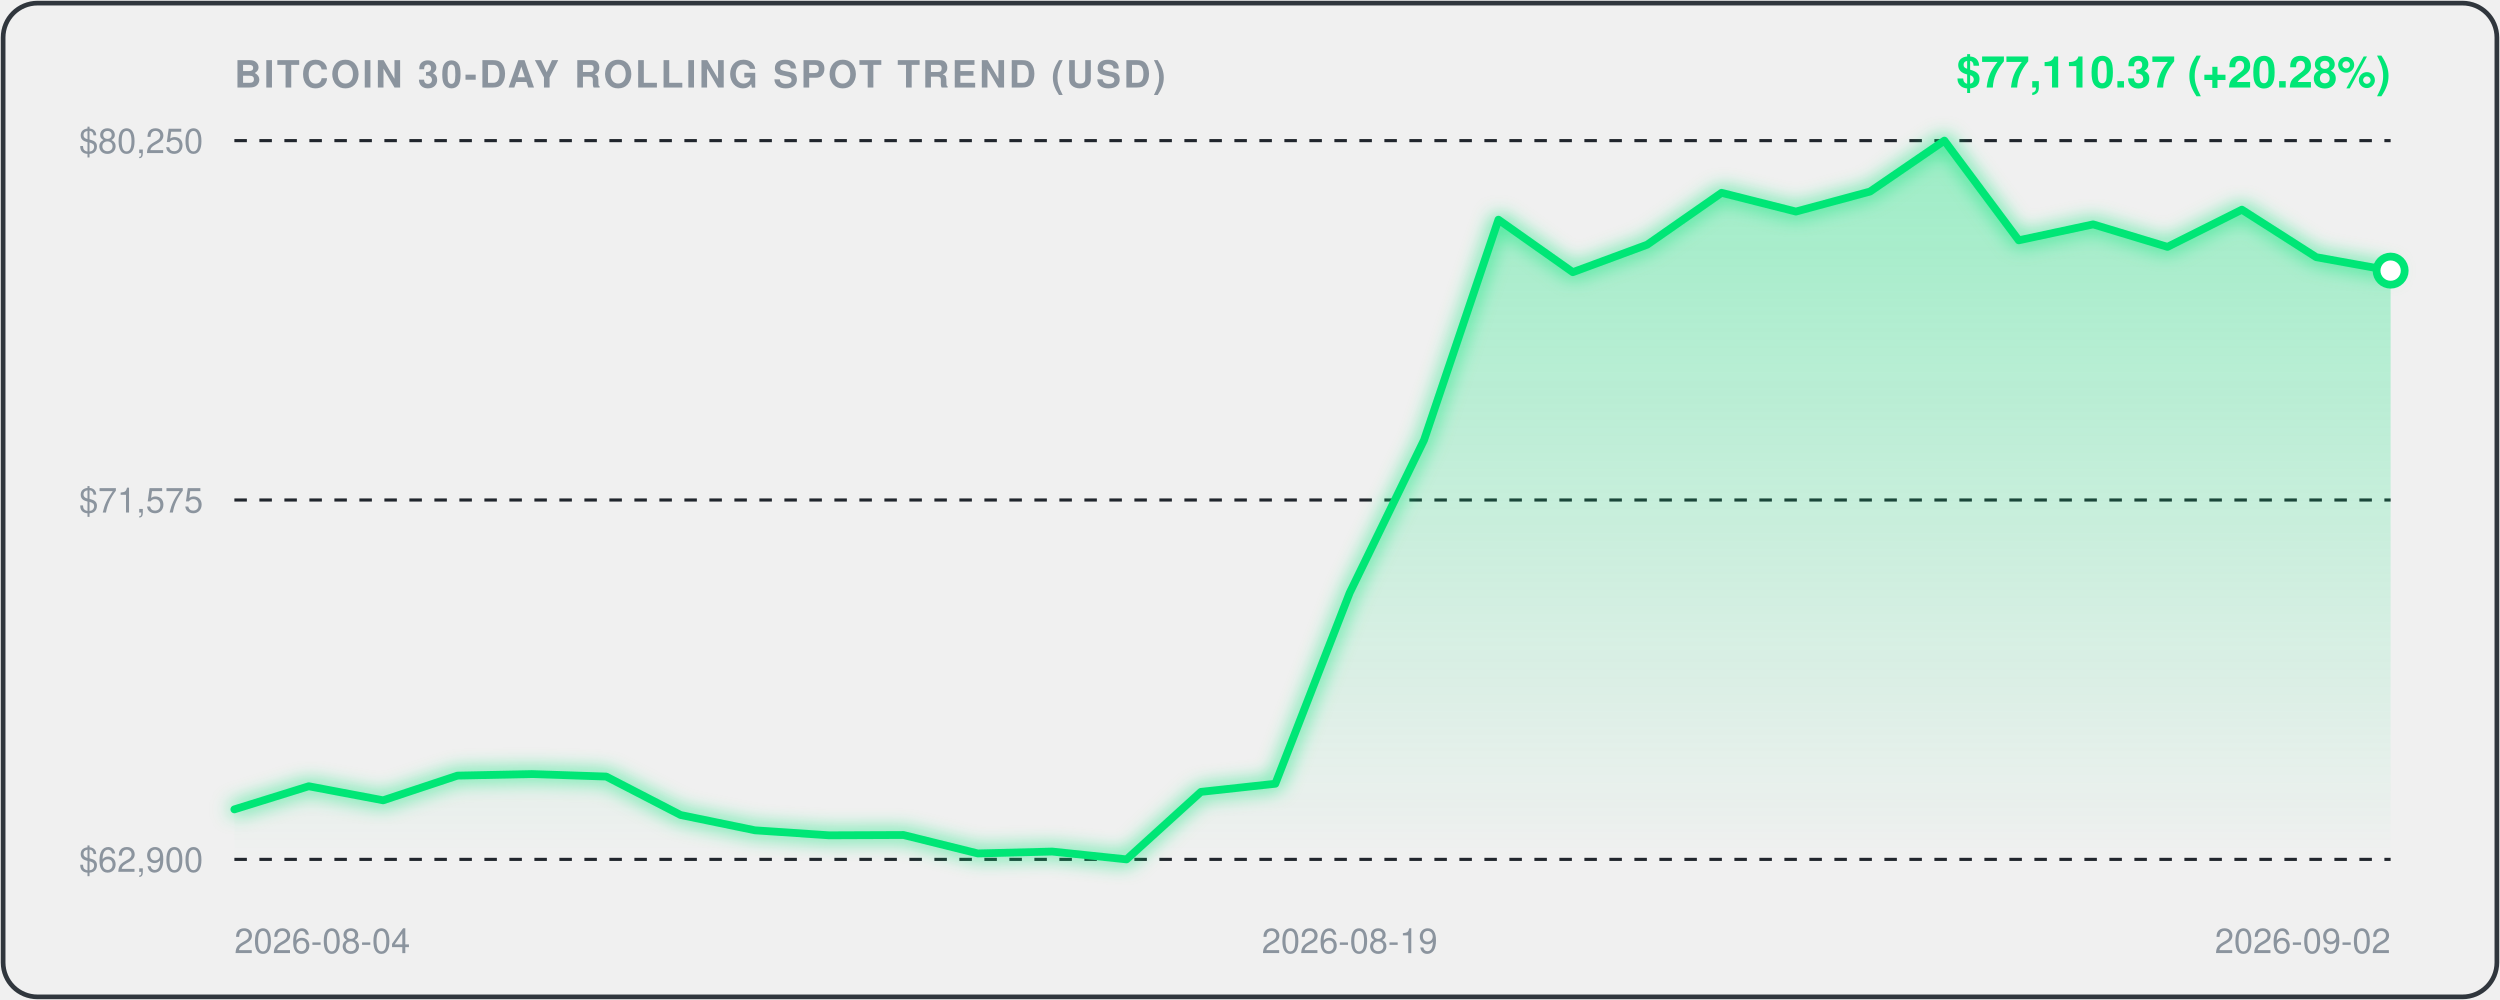
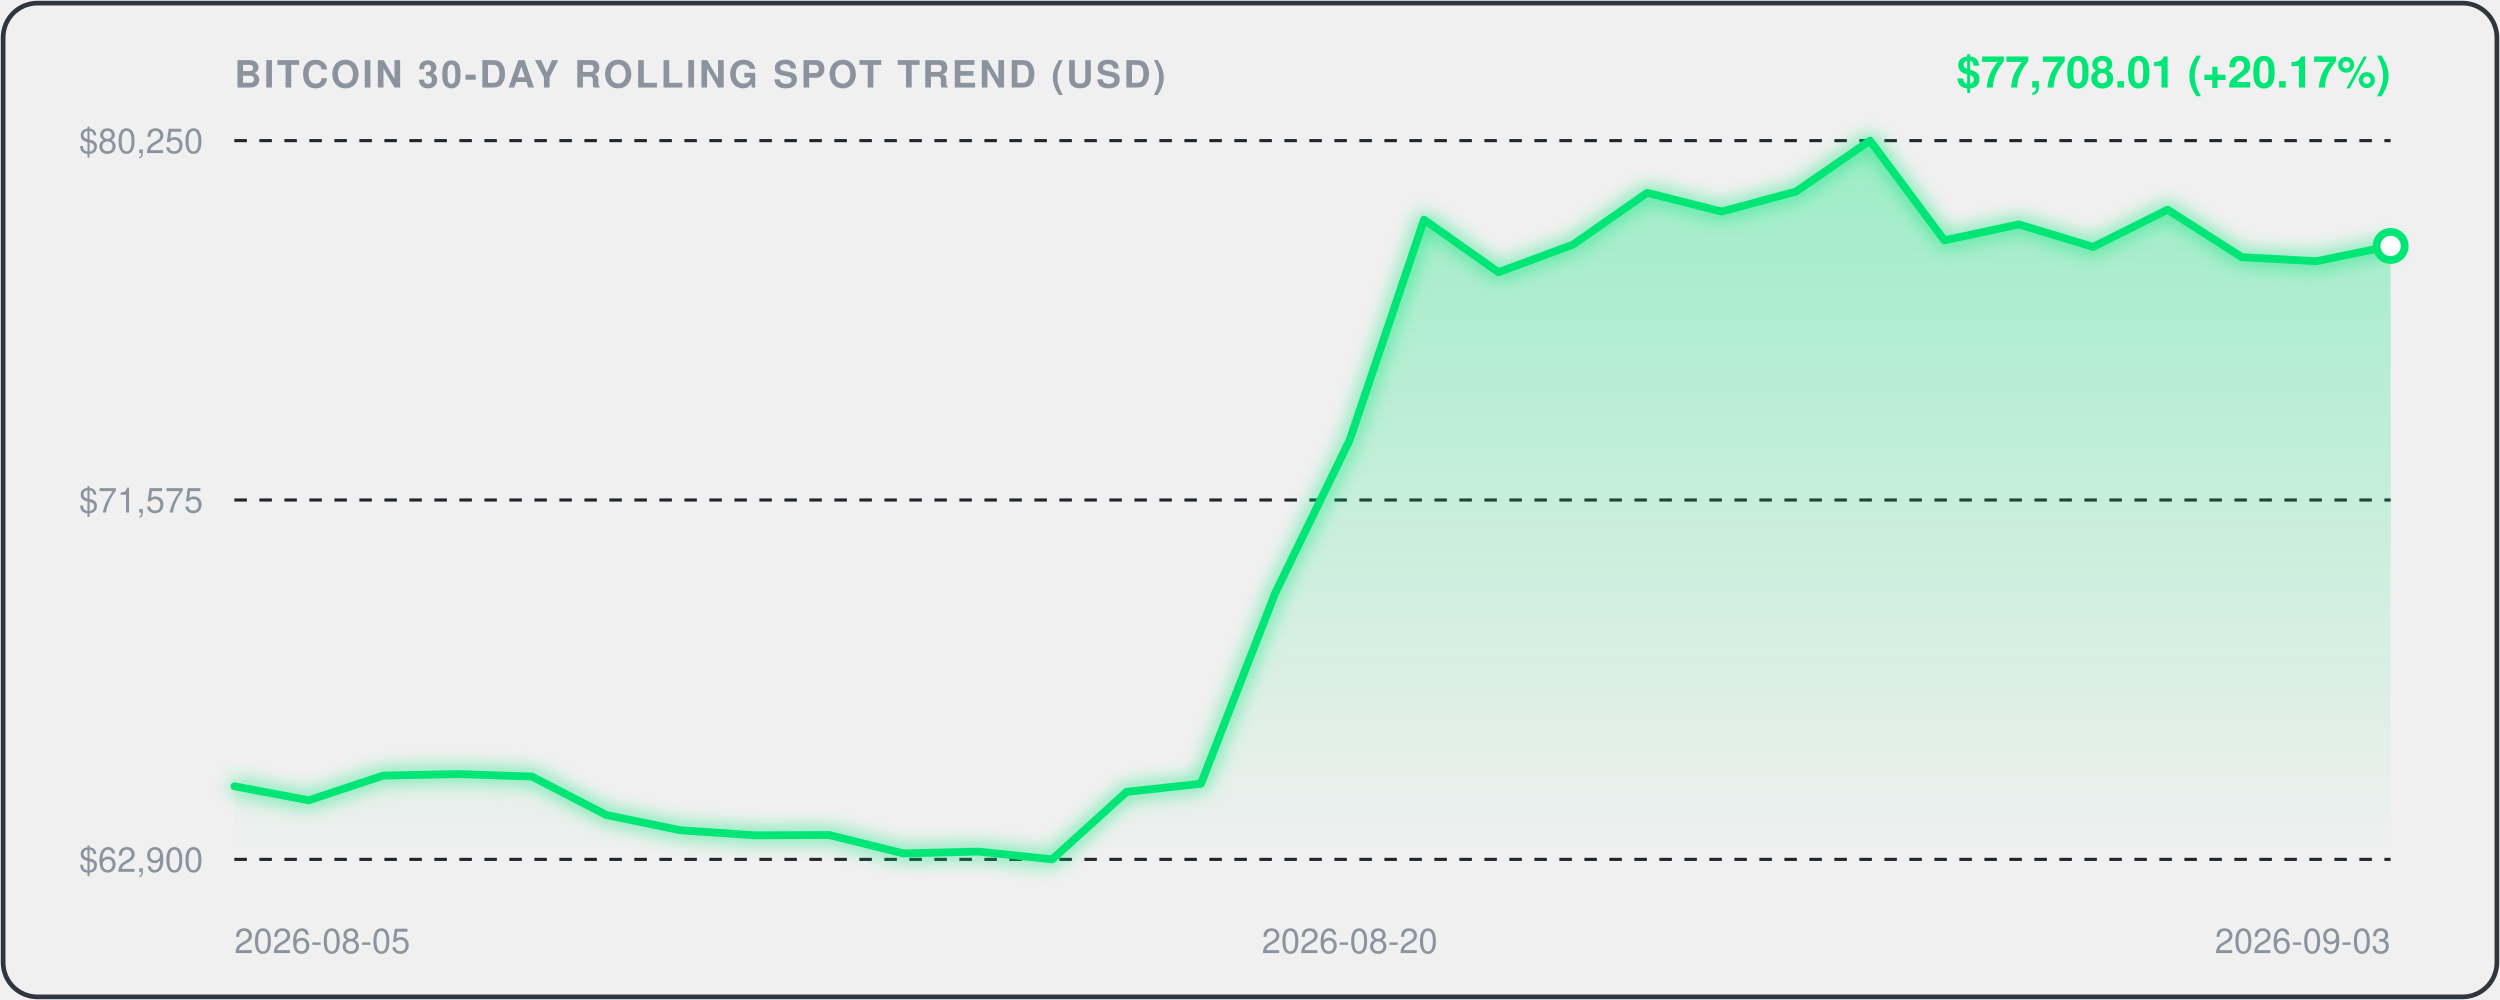
<svg xmlns="http://www.w3.org/2000/svg" viewBox="0 0 800 320" width="100%" height="100%" style="background:#0d1117;border-radius:12px;font-family:-apple-system,BlinkMacSystemFont,'Segoe UI',Helvetica,Arial,sans-serif;">
  <defs>
    <linearGradient id="areaGrad" x1="0" y1="0" x2="0" y2="1">
      <stop offset="0%" stop-color="rgba(0, 230, 118, 0.35)" />
      <stop offset="100%" stop-color="rgba(0, 230, 118, 0.0)" />
    </linearGradient>
    <filter id="glow" x="-20%" y="-20%" width="140%" height="140%">
      <feGaussianBlur stdDeviation="3" result="blur" />
      <feComposite in="SourceGraphic" in2="blur" operator="over" />
    </filter>
  </defs>
  <rect x="1" y="1" width="798" height="318" rx="11" fill="none" stroke="#30363d" stroke-width="1.5" />
  <text x="75" y="28" fill="#8b949e" font-size="12" font-weight="600" letter-spacing="0.8">BITCOIN 30-DAY ROLLING SPOT TREND (USD)</text>
-   <text x="765" y="28" text-anchor="end" fill="#00E676" font-size="14" font-weight="700">$77,110.37 (+20.28%)</text>
+   <text x="765" y="28" text-anchor="end" fill="#00E676" font-size="14" font-weight="700">$77,708.01 (+20.17%)</text>
  <line x1="75" y1="45" x2="765" y2="45" stroke="#21262d" stroke-width="1" stroke-dasharray="4,4" />
  <text x="65" y="49" text-anchor="end" fill="#8b949e" font-size="11">$80,250</text>
  <line x1="75" y1="160.0" x2="765" y2="160.0" stroke="#21262d" stroke-width="1" stroke-dasharray="4,4" />
  <text x="65" y="164.0" text-anchor="end" fill="#8b949e" font-size="11">$71,575</text>
  <line x1="75" y1="275" x2="765" y2="275" stroke="#21262d" stroke-width="1" stroke-dasharray="4,4" />
  <text x="65" y="279" text-anchor="end" fill="#8b949e" font-size="11">$62,900</text>
-   <path d="M 75.0,259.0 L 98.8,251.6 L 122.6,256.1 L 146.4,248.2 L 170.2,247.7 L 194.0,248.5 L 217.8,260.8 L 241.6,265.7 L 265.3,267.3 L 289.1,267.2 L 312.9,273.1 L 336.7,272.5 L 360.5,275.0 L 384.3,253.4 L 408.1,250.8 L 431.9,189.7 L 455.7,140.8 L 479.5,70.3 L 503.3,87.1 L 527.1,78.3 L 550.9,61.7 L 574.7,67.7 L 598.4,61.3 L 622.2,45.0 L 646.0,76.9 L 669.8,71.8 L 693.6,79.0 L 717.4,67.1 L 741.2,82.3 L 765.0,86.6 L 765.0,275.0 L 75.0,275.0 Z" fill="url(#areaGrad)" />
-   <path d="M 75.0,259.0 L 98.8,251.6 L 122.6,256.1 L 146.4,248.2 L 170.2,247.7 L 194.0,248.5 L 217.8,260.8 L 241.6,265.7 L 265.3,267.3 L 289.1,267.2 L 312.9,273.1 L 336.7,272.5 L 360.5,275.0 L 384.3,253.4 L 408.1,250.8 L 431.9,189.7 L 455.7,140.8 L 479.5,70.3 L 503.3,87.1 L 527.1,78.3 L 550.9,61.7 L 574.7,67.7 L 598.4,61.3 L 622.2,45.0 L 646.0,76.9 L 669.8,71.8 L 693.6,79.0 L 717.4,67.1 L 741.2,82.3 L 765.0,86.6" fill="none" stroke="#00E676" stroke-width="2.5" stroke-linecap="round" stroke-linejoin="round" filter="url(#glow)" />
-   <circle cx="765.0" cy="86.6" r="4.5" fill="#ffffff" stroke="#00E676" stroke-width="2.5" />
-   <text x="75.0" y="305" fill="#8b949e" font-size="11" text-anchor="start">2026-08-04</text>
-   <text x="431.9" y="305" fill="#8b949e" font-size="11" text-anchor="middle">2026-08-19</text>
-   <text x="765.0" y="305" fill="#8b949e" font-size="11" text-anchor="end">2026-09-02</text>
+   <path d="M 75.0,251.6 L 98.8,256.1 L 122.6,248.2 L 146.4,247.7 L 170.2,248.5 L 194.0,260.8 L 217.8,265.7 L 241.6,267.3 L 265.3,267.2 L 289.1,273.1 L 312.9,272.5 L 336.7,275.0 L 360.5,253.4 L 384.3,250.8 L 408.1,189.7 L 431.9,140.8 L 455.7,70.3 L 479.5,87.1 L 503.3,78.3 L 527.1,61.7 L 550.9,67.7 L 574.7,61.3 L 598.4,45.0 L 622.2,76.9 L 646.0,71.8 L 669.8,79.0 L 693.6,67.1 L 717.4,82.3 L 741.2,83.6 L 765.0,78.7 L 765.0,275.0 L 75.0,275.0 Z" fill="url(#areaGrad)" />
+   <path d="M 75.0,251.6 L 98.8,256.1 L 122.6,248.2 L 146.4,247.7 L 170.2,248.5 L 194.0,260.8 L 217.8,265.7 L 241.6,267.3 L 265.3,267.2 L 289.1,273.1 L 312.9,272.5 L 336.7,275.0 L 360.5,253.4 L 384.3,250.8 L 408.1,189.7 L 431.9,140.8 L 455.7,70.3 L 479.5,87.1 L 503.3,78.3 L 527.1,61.7 L 550.9,67.7 L 574.7,61.3 L 598.4,45.0 L 622.2,76.9 L 646.0,71.8 L 669.8,79.0 L 693.6,67.1 L 717.4,82.3 L 741.2,83.6 L 765.0,78.7" fill="none" stroke="#00E676" stroke-width="2.5" stroke-linecap="round" stroke-linejoin="round" filter="url(#glow)" />
+   <circle cx="765.0" cy="78.7" r="4.5" fill="#ffffff" stroke="#00E676" stroke-width="2.5" />
+   <text x="75.0" y="305" fill="#8b949e" font-size="11" text-anchor="start">2026-08-05</text>
+   <text x="431.9" y="305" fill="#8b949e" font-size="11" text-anchor="middle">2026-08-20</text>
+   <text x="765.0" y="305" fill="#8b949e" font-size="11" text-anchor="end">2026-09-03</text>
</svg>
